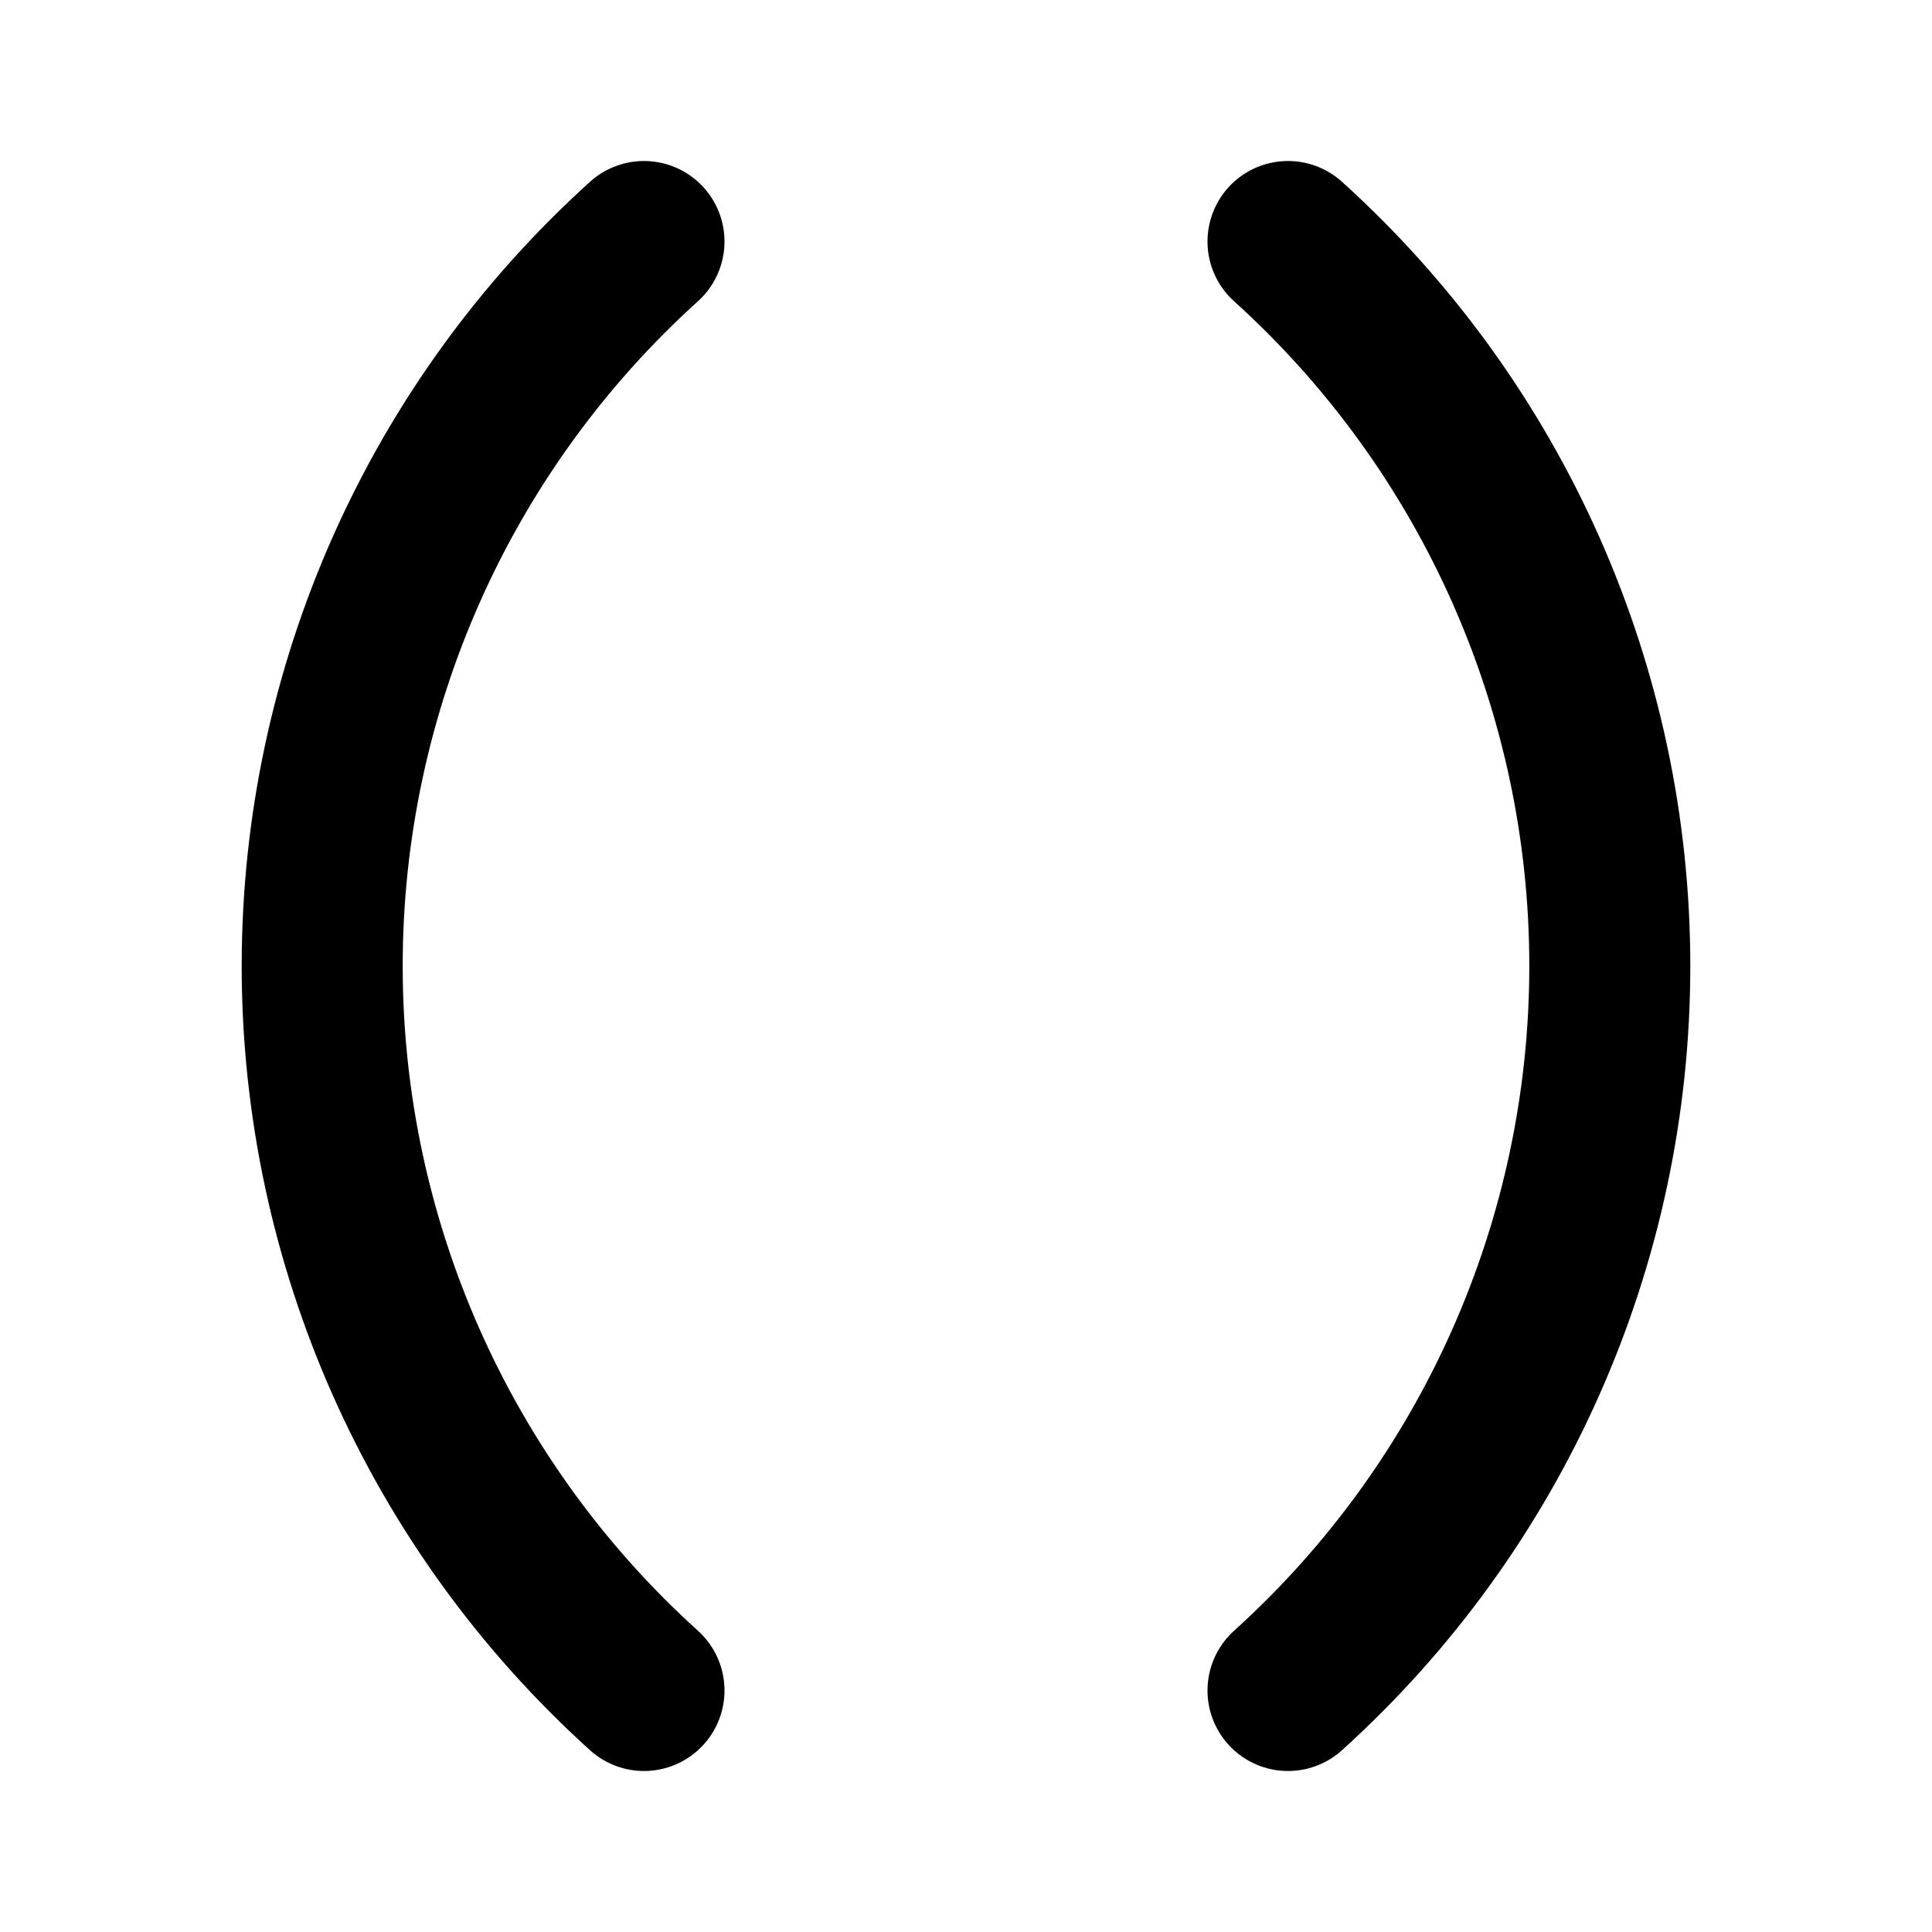
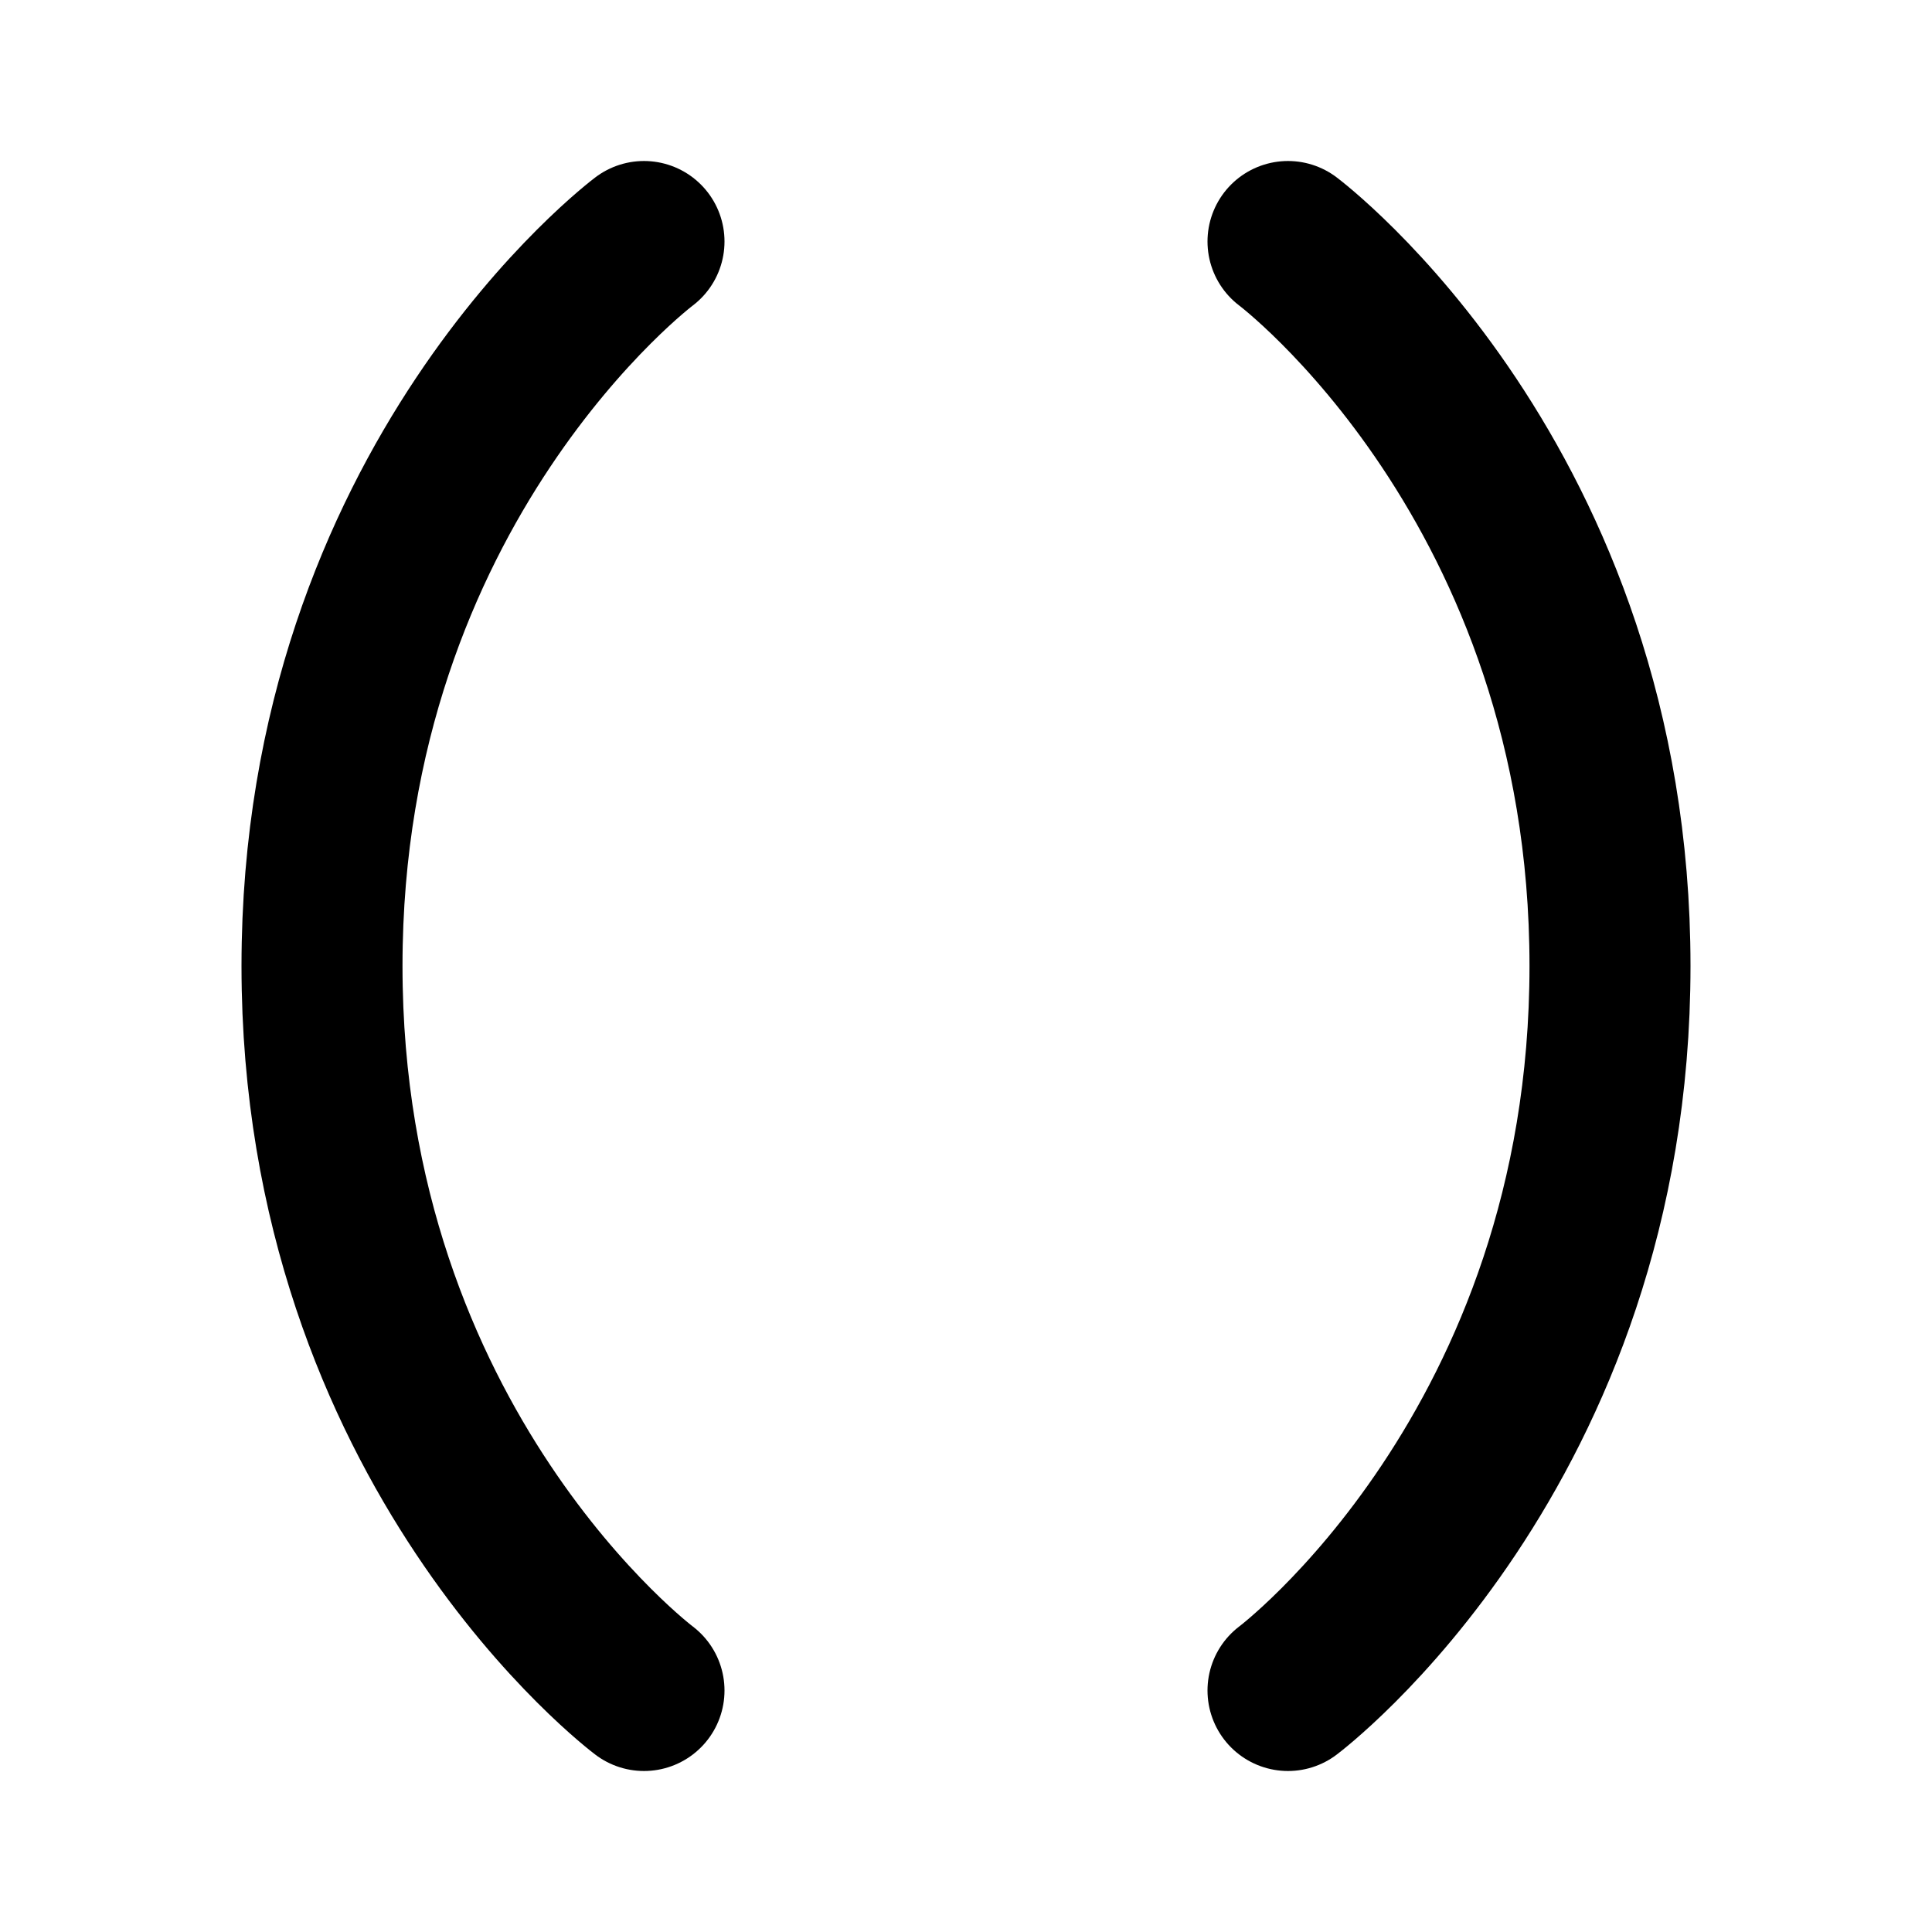
<svg xmlns="http://www.w3.org/2000/svg" width="24" height="24" viewBox="0 0 24 24" fill="none" stroke="currentColor" stroke-width="2" stroke-linecap="round" stroke-linejoin="round">
-   <path d="M8 21A12.13 12.13 0 0 1 8 3" />
-   <path d="M16 3a12.13 12.13 0 0 1 0 18" />
+   <path d="M8 21s-4-3-4-9 4-9 4-9" />
+   <path d="M16 3s4 3 4 9-4 9-4 9" />
</svg>
